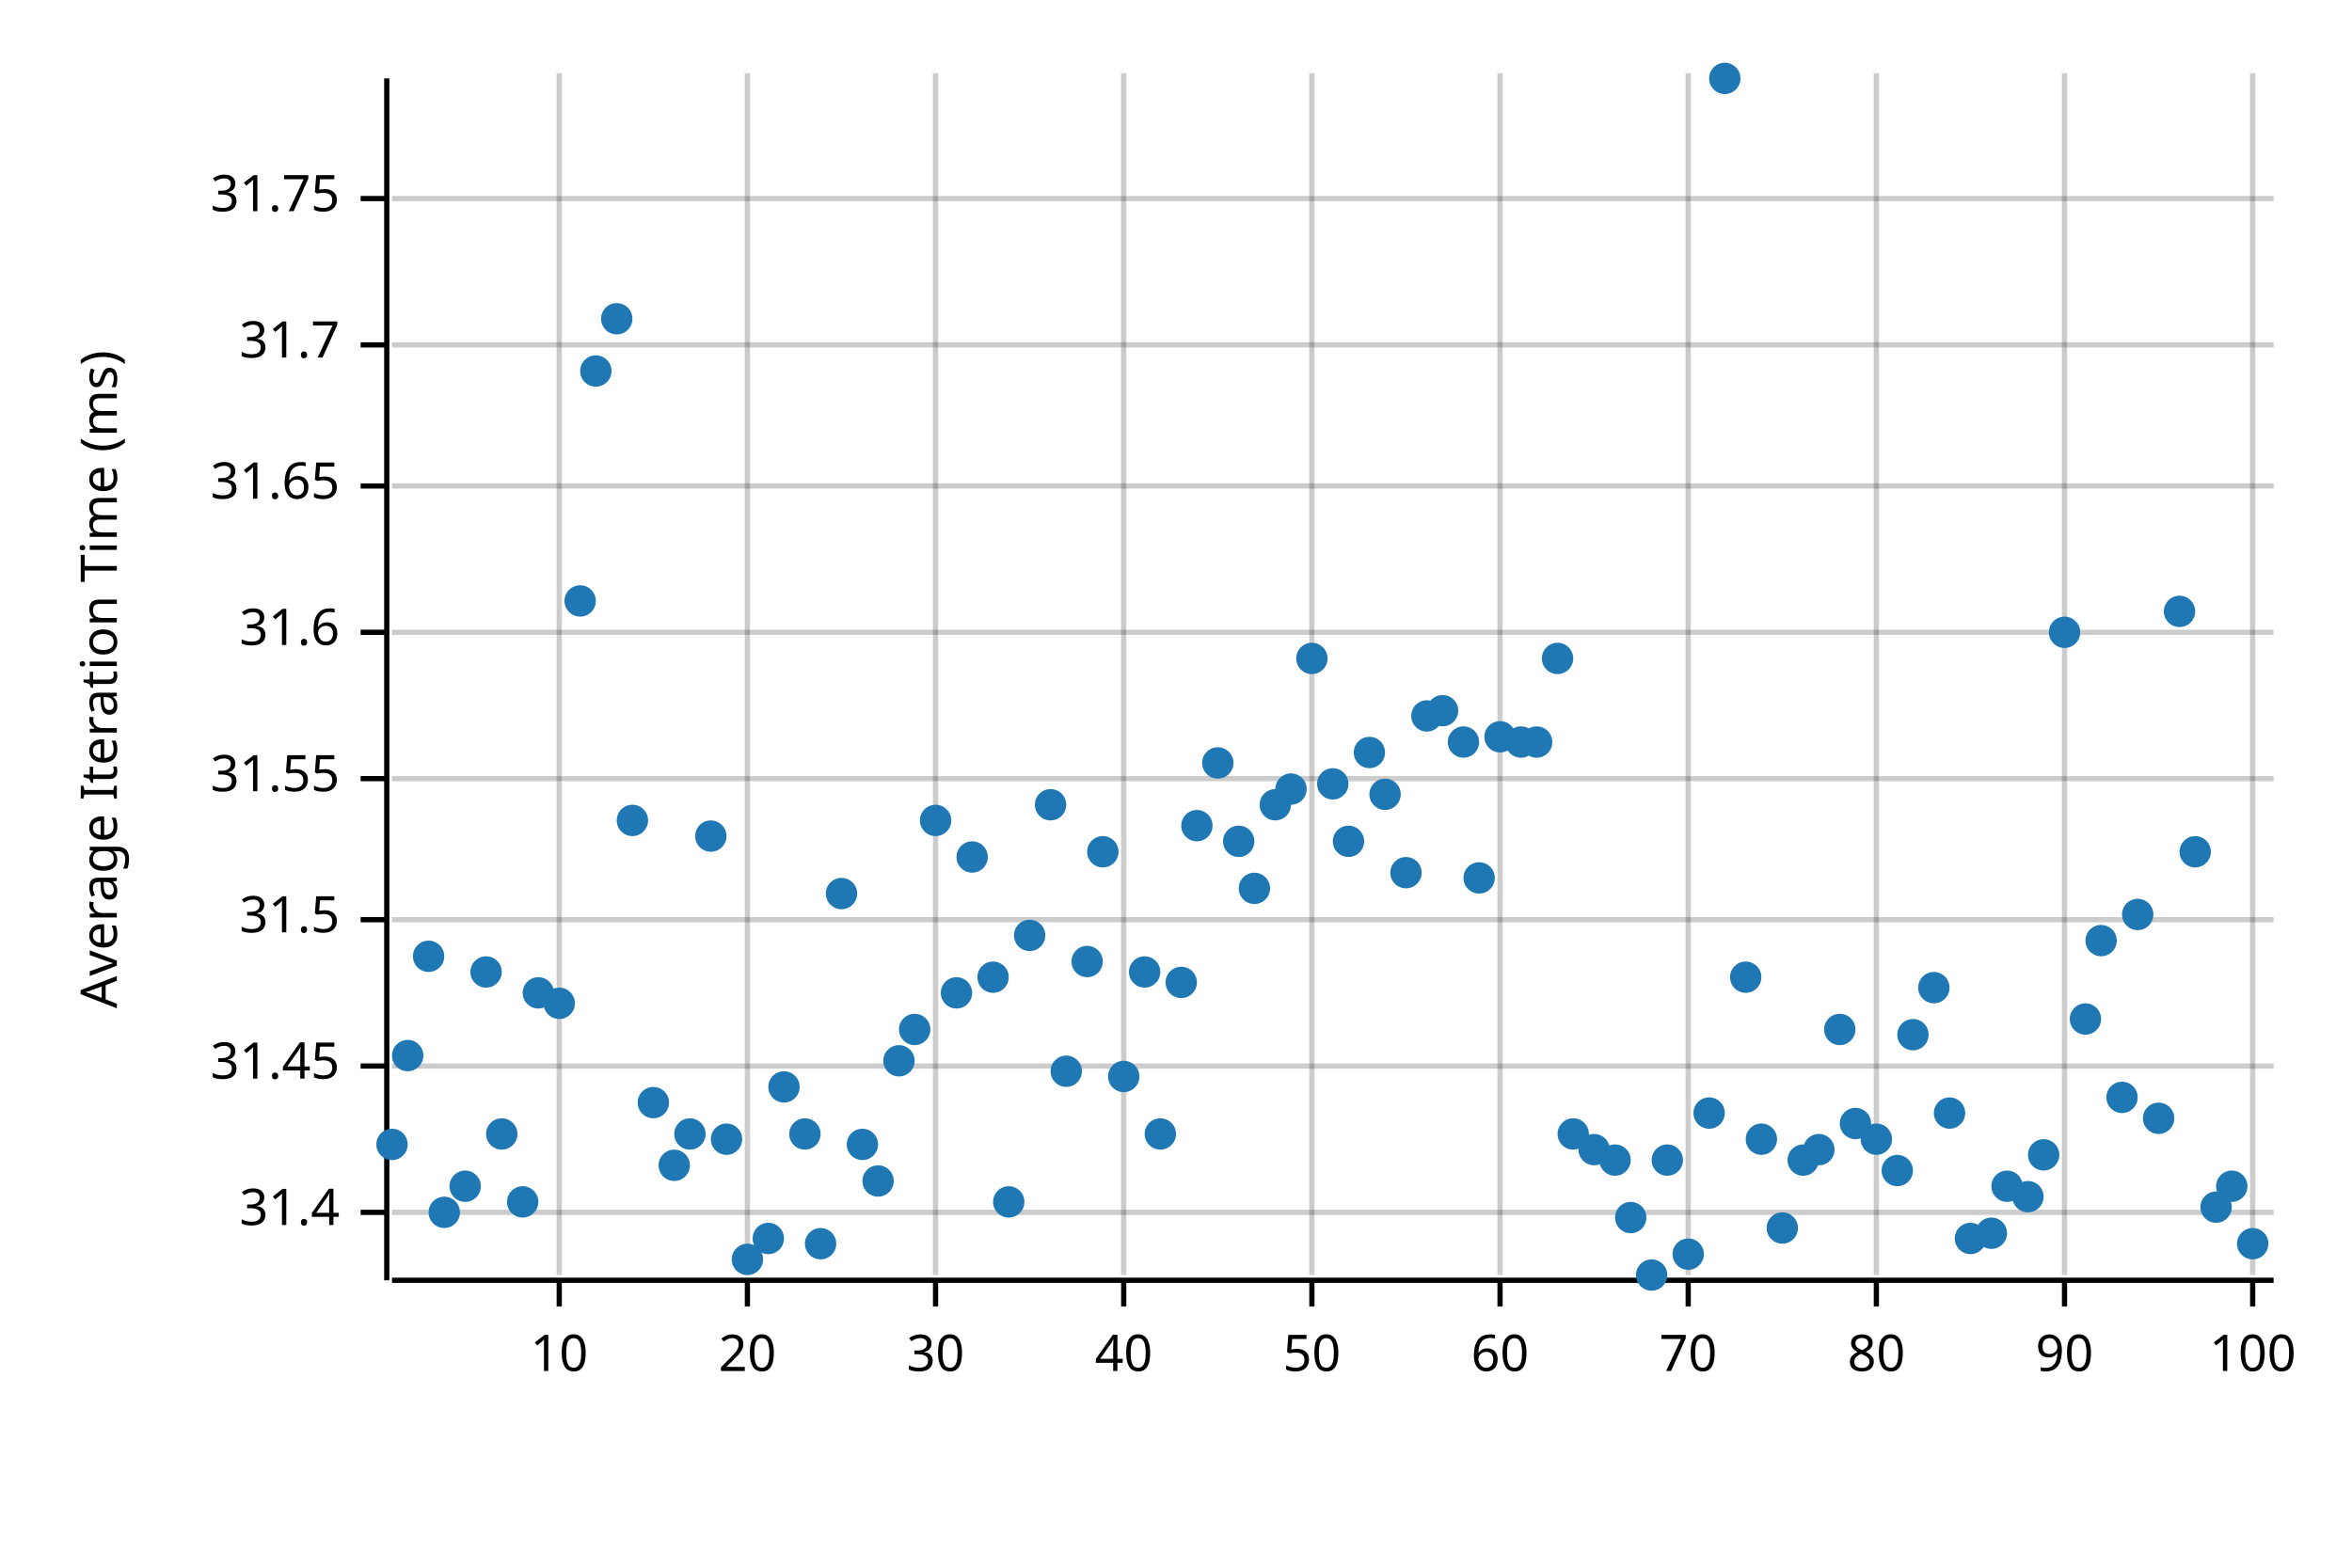
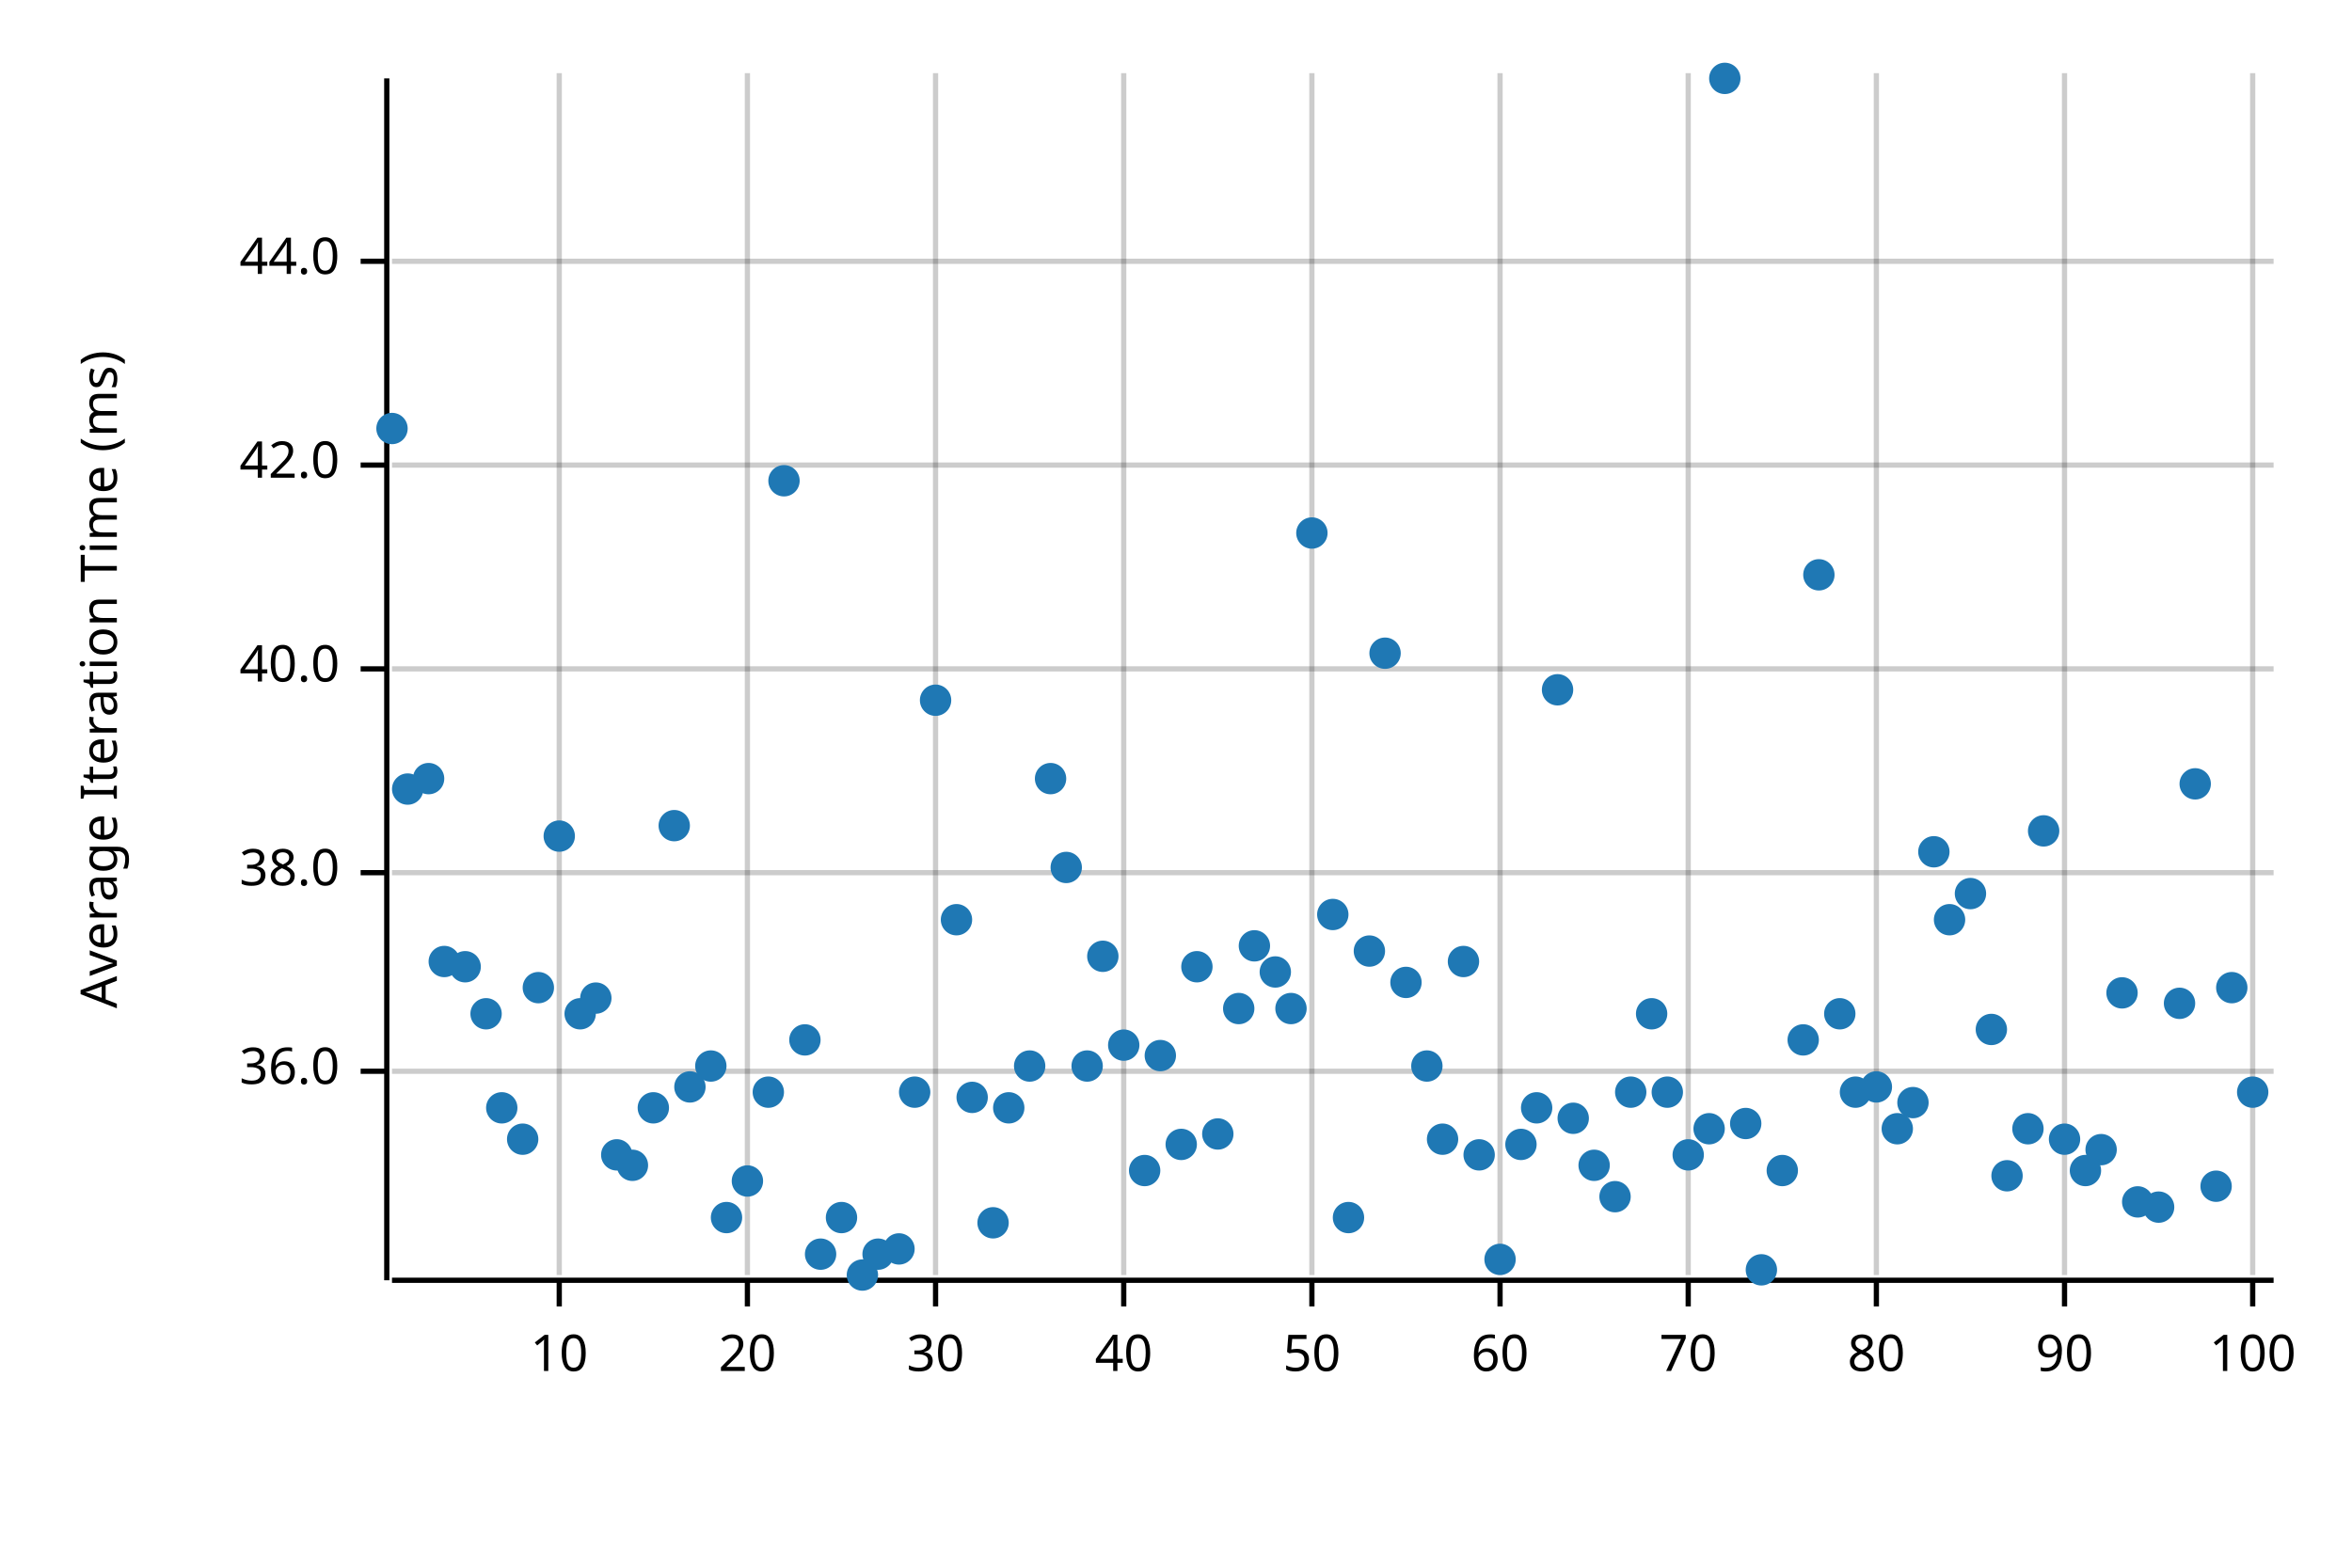
<svg xmlns="http://www.w3.org/2000/svg" width="450" height="300" viewBox="0 0 450 300">
  <text x="15" y="130" dy="0.76em" text-anchor="middle" font-family="sans-serif" font-size="9.677" opacity="1" fill="#000000" transform="rotate(270, 15, 130)">
Average Iteration Time (ms)
</text>
  <line opacity="0.2" stroke="#000000" stroke-width="1" x1="107" y1="244" x2="107" y2="14" />
  <line opacity="0.2" stroke="#000000" stroke-width="1" x1="143" y1="244" x2="143" y2="14" />
  <line opacity="0.2" stroke="#000000" stroke-width="1" x1="179" y1="244" x2="179" y2="14" />
  <line opacity="0.2" stroke="#000000" stroke-width="1" x1="215" y1="244" x2="215" y2="14" />
  <line opacity="0.2" stroke="#000000" stroke-width="1" x1="251" y1="244" x2="251" y2="14" />
  <line opacity="0.2" stroke="#000000" stroke-width="1" x1="287" y1="244" x2="287" y2="14" />
  <line opacity="0.2" stroke="#000000" stroke-width="1" x1="323" y1="244" x2="323" y2="14" />
  <line opacity="0.2" stroke="#000000" stroke-width="1" x1="359" y1="244" x2="359" y2="14" />
  <line opacity="0.2" stroke="#000000" stroke-width="1" x1="395" y1="244" x2="395" y2="14" />
  <line opacity="0.2" stroke="#000000" stroke-width="1" x1="431" y1="244" x2="431" y2="14" />
-   <line opacity="0.2" stroke="#000000" stroke-width="1" x1="75" y1="232" x2="435" y2="232" />
-   <line opacity="0.2" stroke="#000000" stroke-width="1" x1="75" y1="204" x2="435" y2="204" />
-   <line opacity="0.2" stroke="#000000" stroke-width="1" x1="75" y1="176" x2="435" y2="176" />
-   <line opacity="0.2" stroke="#000000" stroke-width="1" x1="75" y1="149" x2="435" y2="149" />
-   <line opacity="0.2" stroke="#000000" stroke-width="1" x1="75" y1="121" x2="435" y2="121" />
-   <line opacity="0.2" stroke="#000000" stroke-width="1" x1="75" y1="93" x2="435" y2="93" />
-   <line opacity="0.2" stroke="#000000" stroke-width="1" x1="75" y1="66" x2="435" y2="66" />
-   <line opacity="0.2" stroke="#000000" stroke-width="1" x1="75" y1="38" x2="435" y2="38" />
+   <line opacity="0.2" stroke="#000000" stroke-width="1" x1="75" y1="205" x2="435" y2="205" />
+   <line opacity="0.2" stroke="#000000" stroke-width="1" x1="75" y1="167" x2="435" y2="167" />
+   <line opacity="0.2" stroke="#000000" stroke-width="1" x1="75" y1="128" x2="435" y2="128" />
+   <line opacity="0.2" stroke="#000000" stroke-width="1" x1="75" y1="89" x2="435" y2="89" />
+   <line opacity="0.2" stroke="#000000" stroke-width="1" x1="75" y1="50" x2="435" y2="50" />
  <polyline fill="none" opacity="1" stroke="#000000" stroke-width="1" points="74,15 74,245 " />
-   <text x="65" y="232" dy="0.5ex" text-anchor="end" font-family="sans-serif" font-size="9.677" opacity="1" fill="#000000">
- 31.4
+   <text x="65" y="205" dy="0.5ex" text-anchor="end" font-family="sans-serif" font-size="9.677" opacity="1" fill="#000000">
+ 36.0
</text>
-   <polyline fill="none" opacity="1" stroke="#000000" stroke-width="1" points="69,232 74,232 " />
-   <text x="65" y="204" dy="0.5ex" text-anchor="end" font-family="sans-serif" font-size="9.677" opacity="1" fill="#000000">
- 31.45
+   <polyline fill="none" opacity="1" stroke="#000000" stroke-width="1" points="69,205 74,205 " />
+   <text x="65" y="167" dy="0.5ex" text-anchor="end" font-family="sans-serif" font-size="9.677" opacity="1" fill="#000000">
+ 38.0
</text>
-   <polyline fill="none" opacity="1" stroke="#000000" stroke-width="1" points="69,204 74,204 " />
-   <text x="65" y="176" dy="0.5ex" text-anchor="end" font-family="sans-serif" font-size="9.677" opacity="1" fill="#000000">
- 31.5
+   <polyline fill="none" opacity="1" stroke="#000000" stroke-width="1" points="69,167 74,167 " />
+   <text x="65" y="128" dy="0.5ex" text-anchor="end" font-family="sans-serif" font-size="9.677" opacity="1" fill="#000000">
+ 40.0
</text>
-   <polyline fill="none" opacity="1" stroke="#000000" stroke-width="1" points="69,176 74,176 " />
-   <text x="65" y="149" dy="0.5ex" text-anchor="end" font-family="sans-serif" font-size="9.677" opacity="1" fill="#000000">
- 31.55
+   <polyline fill="none" opacity="1" stroke="#000000" stroke-width="1" points="69,128 74,128 " />
+   <text x="65" y="89" dy="0.5ex" text-anchor="end" font-family="sans-serif" font-size="9.677" opacity="1" fill="#000000">
+ 42.0
</text>
-   <polyline fill="none" opacity="1" stroke="#000000" stroke-width="1" points="69,149 74,149 " />
-   <text x="65" y="121" dy="0.5ex" text-anchor="end" font-family="sans-serif" font-size="9.677" opacity="1" fill="#000000">
- 31.6
+   <polyline fill="none" opacity="1" stroke="#000000" stroke-width="1" points="69,89 74,89 " />
+   <text x="65" y="50" dy="0.5ex" text-anchor="end" font-family="sans-serif" font-size="9.677" opacity="1" fill="#000000">
+ 44.0
</text>
-   <polyline fill="none" opacity="1" stroke="#000000" stroke-width="1" points="69,121 74,121 " />
-   <text x="65" y="93" dy="0.5ex" text-anchor="end" font-family="sans-serif" font-size="9.677" opacity="1" fill="#000000">
- 31.65
- </text>
-   <polyline fill="none" opacity="1" stroke="#000000" stroke-width="1" points="69,93 74,93 " />
-   <text x="65" y="66" dy="0.5ex" text-anchor="end" font-family="sans-serif" font-size="9.677" opacity="1" fill="#000000">
- 31.7
- </text>
-   <polyline fill="none" opacity="1" stroke="#000000" stroke-width="1" points="69,66 74,66 " />
-   <text x="65" y="38" dy="0.5ex" text-anchor="end" font-family="sans-serif" font-size="9.677" opacity="1" fill="#000000">
- 31.75
- </text>
-   <polyline fill="none" opacity="1" stroke="#000000" stroke-width="1" points="69,38 74,38 " />
+   <polyline fill="none" opacity="1" stroke="#000000" stroke-width="1" points="69,50 74,50 " />
  <polyline fill="none" opacity="1" stroke="#000000" stroke-width="1" points="75,245 435,245 " />
  <text x="107" y="255" dy="0.76em" text-anchor="middle" font-family="sans-serif" font-size="9.677" opacity="1" fill="#000000">
10
</text>
  <polyline fill="none" opacity="1" stroke="#000000" stroke-width="1" points="107,245 107,250 " />
  <text x="143" y="255" dy="0.76em" text-anchor="middle" font-family="sans-serif" font-size="9.677" opacity="1" fill="#000000">
20
</text>
  <polyline fill="none" opacity="1" stroke="#000000" stroke-width="1" points="143,245 143,250 " />
  <text x="179" y="255" dy="0.76em" text-anchor="middle" font-family="sans-serif" font-size="9.677" opacity="1" fill="#000000">
30
</text>
  <polyline fill="none" opacity="1" stroke="#000000" stroke-width="1" points="179,245 179,250 " />
  <text x="215" y="255" dy="0.76em" text-anchor="middle" font-family="sans-serif" font-size="9.677" opacity="1" fill="#000000">
40
</text>
  <polyline fill="none" opacity="1" stroke="#000000" stroke-width="1" points="215,245 215,250 " />
  <text x="251" y="255" dy="0.76em" text-anchor="middle" font-family="sans-serif" font-size="9.677" opacity="1" fill="#000000">
50
</text>
  <polyline fill="none" opacity="1" stroke="#000000" stroke-width="1" points="251,245 251,250 " />
  <text x="287" y="255" dy="0.76em" text-anchor="middle" font-family="sans-serif" font-size="9.677" opacity="1" fill="#000000">
60
</text>
  <polyline fill="none" opacity="1" stroke="#000000" stroke-width="1" points="287,245 287,250 " />
  <text x="323" y="255" dy="0.76em" text-anchor="middle" font-family="sans-serif" font-size="9.677" opacity="1" fill="#000000">
70
</text>
  <polyline fill="none" opacity="1" stroke="#000000" stroke-width="1" points="323,245 323,250 " />
  <text x="359" y="255" dy="0.76em" text-anchor="middle" font-family="sans-serif" font-size="9.677" opacity="1" fill="#000000">
80
</text>
  <polyline fill="none" opacity="1" stroke="#000000" stroke-width="1" points="359,245 359,250 " />
  <text x="395" y="255" dy="0.76em" text-anchor="middle" font-family="sans-serif" font-size="9.677" opacity="1" fill="#000000">
90
</text>
  <polyline fill="none" opacity="1" stroke="#000000" stroke-width="1" points="395,245 395,250 " />
  <text x="431" y="255" dy="0.76em" text-anchor="middle" font-family="sans-serif" font-size="9.677" opacity="1" fill="#000000">
100
</text>
  <polyline fill="none" opacity="1" stroke="#000000" stroke-width="1" points="431,245 431,250 " />
-   <circle cx="75" cy="219" r="3" opacity="1" fill="#1F78B4" stroke="none" stroke-width="1" />
-   <circle cx="78" cy="202" r="3" opacity="1" fill="#1F78B4" stroke="none" stroke-width="1" />
-   <circle cx="82" cy="183" r="3" opacity="1" fill="#1F78B4" stroke="none" stroke-width="1" />
-   <circle cx="85" cy="232" r="3" opacity="1" fill="#1F78B4" stroke="none" stroke-width="1" />
-   <circle cx="89" cy="227" r="3" opacity="1" fill="#1F78B4" stroke="none" stroke-width="1" />
-   <circle cx="93" cy="186" r="3" opacity="1" fill="#1F78B4" stroke="none" stroke-width="1" />
-   <circle cx="96" cy="217" r="3" opacity="1" fill="#1F78B4" stroke="none" stroke-width="1" />
-   <circle cx="100" cy="230" r="3" opacity="1" fill="#1F78B4" stroke="none" stroke-width="1" />
-   <circle cx="103" cy="190" r="3" opacity="1" fill="#1F78B4" stroke="none" stroke-width="1" />
-   <circle cx="107" cy="192" r="3" opacity="1" fill="#1F78B4" stroke="none" stroke-width="1" />
-   <circle cx="111" cy="115" r="3" opacity="1" fill="#1F78B4" stroke="none" stroke-width="1" />
-   <circle cx="114" cy="71" r="3" opacity="1" fill="#1F78B4" stroke="none" stroke-width="1" />
-   <circle cx="118" cy="61" r="3" opacity="1" fill="#1F78B4" stroke="none" stroke-width="1" />
-   <circle cx="121" cy="157" r="3" opacity="1" fill="#1F78B4" stroke="none" stroke-width="1" />
-   <circle cx="125" cy="211" r="3" opacity="1" fill="#1F78B4" stroke="none" stroke-width="1" />
-   <circle cx="129" cy="223" r="3" opacity="1" fill="#1F78B4" stroke="none" stroke-width="1" />
-   <circle cx="132" cy="217" r="3" opacity="1" fill="#1F78B4" stroke="none" stroke-width="1" />
-   <circle cx="136" cy="160" r="3" opacity="1" fill="#1F78B4" stroke="none" stroke-width="1" />
-   <circle cx="139" cy="218" r="3" opacity="1" fill="#1F78B4" stroke="none" stroke-width="1" />
-   <circle cx="143" cy="241" r="3" opacity="1" fill="#1F78B4" stroke="none" stroke-width="1" />
-   <circle cx="147" cy="237" r="3" opacity="1" fill="#1F78B4" stroke="none" stroke-width="1" />
-   <circle cx="150" cy="208" r="3" opacity="1" fill="#1F78B4" stroke="none" stroke-width="1" />
-   <circle cx="154" cy="217" r="3" opacity="1" fill="#1F78B4" stroke="none" stroke-width="1" />
-   <circle cx="157" cy="238" r="3" opacity="1" fill="#1F78B4" stroke="none" stroke-width="1" />
-   <circle cx="161" cy="171" r="3" opacity="1" fill="#1F78B4" stroke="none" stroke-width="1" />
-   <circle cx="165" cy="219" r="3" opacity="1" fill="#1F78B4" stroke="none" stroke-width="1" />
-   <circle cx="168" cy="226" r="3" opacity="1" fill="#1F78B4" stroke="none" stroke-width="1" />
-   <circle cx="172" cy="203" r="3" opacity="1" fill="#1F78B4" stroke="none" stroke-width="1" />
-   <circle cx="175" cy="197" r="3" opacity="1" fill="#1F78B4" stroke="none" stroke-width="1" />
-   <circle cx="179" cy="157" r="3" opacity="1" fill="#1F78B4" stroke="none" stroke-width="1" />
-   <circle cx="183" cy="190" r="3" opacity="1" fill="#1F78B4" stroke="none" stroke-width="1" />
-   <circle cx="186" cy="164" r="3" opacity="1" fill="#1F78B4" stroke="none" stroke-width="1" />
-   <circle cx="190" cy="187" r="3" opacity="1" fill="#1F78B4" stroke="none" stroke-width="1" />
-   <circle cx="193" cy="230" r="3" opacity="1" fill="#1F78B4" stroke="none" stroke-width="1" />
-   <circle cx="197" cy="179" r="3" opacity="1" fill="#1F78B4" stroke="none" stroke-width="1" />
-   <circle cx="201" cy="154" r="3" opacity="1" fill="#1F78B4" stroke="none" stroke-width="1" />
-   <circle cx="204" cy="205" r="3" opacity="1" fill="#1F78B4" stroke="none" stroke-width="1" />
-   <circle cx="208" cy="184" r="3" opacity="1" fill="#1F78B4" stroke="none" stroke-width="1" />
-   <circle cx="211" cy="163" r="3" opacity="1" fill="#1F78B4" stroke="none" stroke-width="1" />
-   <circle cx="215" cy="206" r="3" opacity="1" fill="#1F78B4" stroke="none" stroke-width="1" />
-   <circle cx="219" cy="186" r="3" opacity="1" fill="#1F78B4" stroke="none" stroke-width="1" />
-   <circle cx="222" cy="217" r="3" opacity="1" fill="#1F78B4" stroke="none" stroke-width="1" />
-   <circle cx="226" cy="188" r="3" opacity="1" fill="#1F78B4" stroke="none" stroke-width="1" />
-   <circle cx="229" cy="158" r="3" opacity="1" fill="#1F78B4" stroke="none" stroke-width="1" />
-   <circle cx="233" cy="146" r="3" opacity="1" fill="#1F78B4" stroke="none" stroke-width="1" />
-   <circle cx="237" cy="161" r="3" opacity="1" fill="#1F78B4" stroke="none" stroke-width="1" />
-   <circle cx="240" cy="170" r="3" opacity="1" fill="#1F78B4" stroke="none" stroke-width="1" />
-   <circle cx="244" cy="154" r="3" opacity="1" fill="#1F78B4" stroke="none" stroke-width="1" />
-   <circle cx="247" cy="151" r="3" opacity="1" fill="#1F78B4" stroke="none" stroke-width="1" />
-   <circle cx="251" cy="126" r="3" opacity="1" fill="#1F78B4" stroke="none" stroke-width="1" />
-   <circle cx="255" cy="150" r="3" opacity="1" fill="#1F78B4" stroke="none" stroke-width="1" />
-   <circle cx="258" cy="161" r="3" opacity="1" fill="#1F78B4" stroke="none" stroke-width="1" />
-   <circle cx="262" cy="144" r="3" opacity="1" fill="#1F78B4" stroke="none" stroke-width="1" />
-   <circle cx="265" cy="152" r="3" opacity="1" fill="#1F78B4" stroke="none" stroke-width="1" />
-   <circle cx="269" cy="167" r="3" opacity="1" fill="#1F78B4" stroke="none" stroke-width="1" />
-   <circle cx="273" cy="137" r="3" opacity="1" fill="#1F78B4" stroke="none" stroke-width="1" />
-   <circle cx="276" cy="136" r="3" opacity="1" fill="#1F78B4" stroke="none" stroke-width="1" />
-   <circle cx="280" cy="142" r="3" opacity="1" fill="#1F78B4" stroke="none" stroke-width="1" />
-   <circle cx="283" cy="168" r="3" opacity="1" fill="#1F78B4" stroke="none" stroke-width="1" />
-   <circle cx="287" cy="141" r="3" opacity="1" fill="#1F78B4" stroke="none" stroke-width="1" />
-   <circle cx="291" cy="142" r="3" opacity="1" fill="#1F78B4" stroke="none" stroke-width="1" />
-   <circle cx="294" cy="142" r="3" opacity="1" fill="#1F78B4" stroke="none" stroke-width="1" />
-   <circle cx="298" cy="126" r="3" opacity="1" fill="#1F78B4" stroke="none" stroke-width="1" />
-   <circle cx="301" cy="217" r="3" opacity="1" fill="#1F78B4" stroke="none" stroke-width="1" />
-   <circle cx="305" cy="220" r="3" opacity="1" fill="#1F78B4" stroke="none" stroke-width="1" />
-   <circle cx="309" cy="222" r="3" opacity="1" fill="#1F78B4" stroke="none" stroke-width="1" />
-   <circle cx="312" cy="233" r="3" opacity="1" fill="#1F78B4" stroke="none" stroke-width="1" />
-   <circle cx="316" cy="244" r="3" opacity="1" fill="#1F78B4" stroke="none" stroke-width="1" />
-   <circle cx="319" cy="222" r="3" opacity="1" fill="#1F78B4" stroke="none" stroke-width="1" />
-   <circle cx="323" cy="240" r="3" opacity="1" fill="#1F78B4" stroke="none" stroke-width="1" />
-   <circle cx="327" cy="213" r="3" opacity="1" fill="#1F78B4" stroke="none" stroke-width="1" />
+   <circle cx="75" cy="82" r="3" opacity="1" fill="#1F78B4" stroke="none" stroke-width="1" />
+   <circle cx="78" cy="151" r="3" opacity="1" fill="#1F78B4" stroke="none" stroke-width="1" />
+   <circle cx="82" cy="149" r="3" opacity="1" fill="#1F78B4" stroke="none" stroke-width="1" />
+   <circle cx="85" cy="184" r="3" opacity="1" fill="#1F78B4" stroke="none" stroke-width="1" />
+   <circle cx="89" cy="185" r="3" opacity="1" fill="#1F78B4" stroke="none" stroke-width="1" />
+   <circle cx="93" cy="194" r="3" opacity="1" fill="#1F78B4" stroke="none" stroke-width="1" />
+   <circle cx="96" cy="212" r="3" opacity="1" fill="#1F78B4" stroke="none" stroke-width="1" />
+   <circle cx="100" cy="218" r="3" opacity="1" fill="#1F78B4" stroke="none" stroke-width="1" />
+   <circle cx="103" cy="189" r="3" opacity="1" fill="#1F78B4" stroke="none" stroke-width="1" />
+   <circle cx="107" cy="160" r="3" opacity="1" fill="#1F78B4" stroke="none" stroke-width="1" />
+   <circle cx="111" cy="194" r="3" opacity="1" fill="#1F78B4" stroke="none" stroke-width="1" />
+   <circle cx="114" cy="191" r="3" opacity="1" fill="#1F78B4" stroke="none" stroke-width="1" />
+   <circle cx="118" cy="221" r="3" opacity="1" fill="#1F78B4" stroke="none" stroke-width="1" />
+   <circle cx="121" cy="223" r="3" opacity="1" fill="#1F78B4" stroke="none" stroke-width="1" />
+   <circle cx="125" cy="212" r="3" opacity="1" fill="#1F78B4" stroke="none" stroke-width="1" />
+   <circle cx="129" cy="158" r="3" opacity="1" fill="#1F78B4" stroke="none" stroke-width="1" />
+   <circle cx="132" cy="208" r="3" opacity="1" fill="#1F78B4" stroke="none" stroke-width="1" />
+   <circle cx="136" cy="204" r="3" opacity="1" fill="#1F78B4" stroke="none" stroke-width="1" />
+   <circle cx="139" cy="233" r="3" opacity="1" fill="#1F78B4" stroke="none" stroke-width="1" />
+   <circle cx="143" cy="226" r="3" opacity="1" fill="#1F78B4" stroke="none" stroke-width="1" />
+   <circle cx="147" cy="209" r="3" opacity="1" fill="#1F78B4" stroke="none" stroke-width="1" />
+   <circle cx="150" cy="92" r="3" opacity="1" fill="#1F78B4" stroke="none" stroke-width="1" />
+   <circle cx="154" cy="199" r="3" opacity="1" fill="#1F78B4" stroke="none" stroke-width="1" />
+   <circle cx="157" cy="240" r="3" opacity="1" fill="#1F78B4" stroke="none" stroke-width="1" />
+   <circle cx="161" cy="233" r="3" opacity="1" fill="#1F78B4" stroke="none" stroke-width="1" />
+   <circle cx="165" cy="244" r="3" opacity="1" fill="#1F78B4" stroke="none" stroke-width="1" />
+   <circle cx="168" cy="240" r="3" opacity="1" fill="#1F78B4" stroke="none" stroke-width="1" />
+   <circle cx="172" cy="239" r="3" opacity="1" fill="#1F78B4" stroke="none" stroke-width="1" />
+   <circle cx="175" cy="209" r="3" opacity="1" fill="#1F78B4" stroke="none" stroke-width="1" />
+   <circle cx="179" cy="134" r="3" opacity="1" fill="#1F78B4" stroke="none" stroke-width="1" />
+   <circle cx="183" cy="176" r="3" opacity="1" fill="#1F78B4" stroke="none" stroke-width="1" />
+   <circle cx="186" cy="210" r="3" opacity="1" fill="#1F78B4" stroke="none" stroke-width="1" />
+   <circle cx="190" cy="234" r="3" opacity="1" fill="#1F78B4" stroke="none" stroke-width="1" />
+   <circle cx="193" cy="212" r="3" opacity="1" fill="#1F78B4" stroke="none" stroke-width="1" />
+   <circle cx="197" cy="204" r="3" opacity="1" fill="#1F78B4" stroke="none" stroke-width="1" />
+   <circle cx="201" cy="149" r="3" opacity="1" fill="#1F78B4" stroke="none" stroke-width="1" />
+   <circle cx="204" cy="166" r="3" opacity="1" fill="#1F78B4" stroke="none" stroke-width="1" />
+   <circle cx="208" cy="204" r="3" opacity="1" fill="#1F78B4" stroke="none" stroke-width="1" />
+   <circle cx="211" cy="183" r="3" opacity="1" fill="#1F78B4" stroke="none" stroke-width="1" />
+   <circle cx="215" cy="200" r="3" opacity="1" fill="#1F78B4" stroke="none" stroke-width="1" />
+   <circle cx="219" cy="224" r="3" opacity="1" fill="#1F78B4" stroke="none" stroke-width="1" />
+   <circle cx="222" cy="202" r="3" opacity="1" fill="#1F78B4" stroke="none" stroke-width="1" />
+   <circle cx="226" cy="219" r="3" opacity="1" fill="#1F78B4" stroke="none" stroke-width="1" />
+   <circle cx="229" cy="185" r="3" opacity="1" fill="#1F78B4" stroke="none" stroke-width="1" />
+   <circle cx="233" cy="217" r="3" opacity="1" fill="#1F78B4" stroke="none" stroke-width="1" />
+   <circle cx="237" cy="193" r="3" opacity="1" fill="#1F78B4" stroke="none" stroke-width="1" />
+   <circle cx="240" cy="181" r="3" opacity="1" fill="#1F78B4" stroke="none" stroke-width="1" />
+   <circle cx="244" cy="186" r="3" opacity="1" fill="#1F78B4" stroke="none" stroke-width="1" />
+   <circle cx="247" cy="193" r="3" opacity="1" fill="#1F78B4" stroke="none" stroke-width="1" />
+   <circle cx="251" cy="102" r="3" opacity="1" fill="#1F78B4" stroke="none" stroke-width="1" />
+   <circle cx="255" cy="175" r="3" opacity="1" fill="#1F78B4" stroke="none" stroke-width="1" />
+   <circle cx="258" cy="233" r="3" opacity="1" fill="#1F78B4" stroke="none" stroke-width="1" />
+   <circle cx="262" cy="182" r="3" opacity="1" fill="#1F78B4" stroke="none" stroke-width="1" />
+   <circle cx="265" cy="125" r="3" opacity="1" fill="#1F78B4" stroke="none" stroke-width="1" />
+   <circle cx="269" cy="188" r="3" opacity="1" fill="#1F78B4" stroke="none" stroke-width="1" />
+   <circle cx="273" cy="204" r="3" opacity="1" fill="#1F78B4" stroke="none" stroke-width="1" />
+   <circle cx="276" cy="218" r="3" opacity="1" fill="#1F78B4" stroke="none" stroke-width="1" />
+   <circle cx="280" cy="184" r="3" opacity="1" fill="#1F78B4" stroke="none" stroke-width="1" />
+   <circle cx="283" cy="221" r="3" opacity="1" fill="#1F78B4" stroke="none" stroke-width="1" />
+   <circle cx="287" cy="241" r="3" opacity="1" fill="#1F78B4" stroke="none" stroke-width="1" />
+   <circle cx="291" cy="219" r="3" opacity="1" fill="#1F78B4" stroke="none" stroke-width="1" />
+   <circle cx="294" cy="212" r="3" opacity="1" fill="#1F78B4" stroke="none" stroke-width="1" />
+   <circle cx="298" cy="132" r="3" opacity="1" fill="#1F78B4" stroke="none" stroke-width="1" />
+   <circle cx="301" cy="214" r="3" opacity="1" fill="#1F78B4" stroke="none" stroke-width="1" />
+   <circle cx="305" cy="223" r="3" opacity="1" fill="#1F78B4" stroke="none" stroke-width="1" />
+   <circle cx="309" cy="229" r="3" opacity="1" fill="#1F78B4" stroke="none" stroke-width="1" />
+   <circle cx="312" cy="209" r="3" opacity="1" fill="#1F78B4" stroke="none" stroke-width="1" />
+   <circle cx="316" cy="194" r="3" opacity="1" fill="#1F78B4" stroke="none" stroke-width="1" />
+   <circle cx="319" cy="209" r="3" opacity="1" fill="#1F78B4" stroke="none" stroke-width="1" />
+   <circle cx="323" cy="221" r="3" opacity="1" fill="#1F78B4" stroke="none" stroke-width="1" />
+   <circle cx="327" cy="216" r="3" opacity="1" fill="#1F78B4" stroke="none" stroke-width="1" />
  <circle cx="330" cy="15" r="3" opacity="1" fill="#1F78B4" stroke="none" stroke-width="1" />
-   <circle cx="334" cy="187" r="3" opacity="1" fill="#1F78B4" stroke="none" stroke-width="1" />
-   <circle cx="337" cy="218" r="3" opacity="1" fill="#1F78B4" stroke="none" stroke-width="1" />
-   <circle cx="341" cy="235" r="3" opacity="1" fill="#1F78B4" stroke="none" stroke-width="1" />
-   <circle cx="345" cy="222" r="3" opacity="1" fill="#1F78B4" stroke="none" stroke-width="1" />
-   <circle cx="348" cy="220" r="3" opacity="1" fill="#1F78B4" stroke="none" stroke-width="1" />
-   <circle cx="352" cy="197" r="3" opacity="1" fill="#1F78B4" stroke="none" stroke-width="1" />
-   <circle cx="355" cy="215" r="3" opacity="1" fill="#1F78B4" stroke="none" stroke-width="1" />
-   <circle cx="359" cy="218" r="3" opacity="1" fill="#1F78B4" stroke="none" stroke-width="1" />
-   <circle cx="363" cy="224" r="3" opacity="1" fill="#1F78B4" stroke="none" stroke-width="1" />
-   <circle cx="366" cy="198" r="3" opacity="1" fill="#1F78B4" stroke="none" stroke-width="1" />
-   <circle cx="370" cy="189" r="3" opacity="1" fill="#1F78B4" stroke="none" stroke-width="1" />
-   <circle cx="373" cy="213" r="3" opacity="1" fill="#1F78B4" stroke="none" stroke-width="1" />
-   <circle cx="377" cy="237" r="3" opacity="1" fill="#1F78B4" stroke="none" stroke-width="1" />
-   <circle cx="381" cy="236" r="3" opacity="1" fill="#1F78B4" stroke="none" stroke-width="1" />
-   <circle cx="384" cy="227" r="3" opacity="1" fill="#1F78B4" stroke="none" stroke-width="1" />
-   <circle cx="388" cy="229" r="3" opacity="1" fill="#1F78B4" stroke="none" stroke-width="1" />
-   <circle cx="391" cy="221" r="3" opacity="1" fill="#1F78B4" stroke="none" stroke-width="1" />
-   <circle cx="395" cy="121" r="3" opacity="1" fill="#1F78B4" stroke="none" stroke-width="1" />
-   <circle cx="399" cy="195" r="3" opacity="1" fill="#1F78B4" stroke="none" stroke-width="1" />
-   <circle cx="402" cy="180" r="3" opacity="1" fill="#1F78B4" stroke="none" stroke-width="1" />
-   <circle cx="406" cy="210" r="3" opacity="1" fill="#1F78B4" stroke="none" stroke-width="1" />
-   <circle cx="409" cy="175" r="3" opacity="1" fill="#1F78B4" stroke="none" stroke-width="1" />
-   <circle cx="413" cy="214" r="3" opacity="1" fill="#1F78B4" stroke="none" stroke-width="1" />
-   <circle cx="417" cy="117" r="3" opacity="1" fill="#1F78B4" stroke="none" stroke-width="1" />
-   <circle cx="420" cy="163" r="3" opacity="1" fill="#1F78B4" stroke="none" stroke-width="1" />
-   <circle cx="424" cy="231" r="3" opacity="1" fill="#1F78B4" stroke="none" stroke-width="1" />
-   <circle cx="427" cy="227" r="3" opacity="1" fill="#1F78B4" stroke="none" stroke-width="1" />
-   <circle cx="431" cy="238" r="3" opacity="1" fill="#1F78B4" stroke="none" stroke-width="1" />
+   <circle cx="334" cy="215" r="3" opacity="1" fill="#1F78B4" stroke="none" stroke-width="1" />
+   <circle cx="337" cy="243" r="3" opacity="1" fill="#1F78B4" stroke="none" stroke-width="1" />
+   <circle cx="341" cy="224" r="3" opacity="1" fill="#1F78B4" stroke="none" stroke-width="1" />
+   <circle cx="345" cy="199" r="3" opacity="1" fill="#1F78B4" stroke="none" stroke-width="1" />
+   <circle cx="348" cy="110" r="3" opacity="1" fill="#1F78B4" stroke="none" stroke-width="1" />
+   <circle cx="352" cy="194" r="3" opacity="1" fill="#1F78B4" stroke="none" stroke-width="1" />
+   <circle cx="355" cy="209" r="3" opacity="1" fill="#1F78B4" stroke="none" stroke-width="1" />
+   <circle cx="359" cy="208" r="3" opacity="1" fill="#1F78B4" stroke="none" stroke-width="1" />
+   <circle cx="363" cy="216" r="3" opacity="1" fill="#1F78B4" stroke="none" stroke-width="1" />
+   <circle cx="366" cy="211" r="3" opacity="1" fill="#1F78B4" stroke="none" stroke-width="1" />
+   <circle cx="370" cy="163" r="3" opacity="1" fill="#1F78B4" stroke="none" stroke-width="1" />
+   <circle cx="373" cy="176" r="3" opacity="1" fill="#1F78B4" stroke="none" stroke-width="1" />
+   <circle cx="377" cy="171" r="3" opacity="1" fill="#1F78B4" stroke="none" stroke-width="1" />
+   <circle cx="381" cy="197" r="3" opacity="1" fill="#1F78B4" stroke="none" stroke-width="1" />
+   <circle cx="384" cy="225" r="3" opacity="1" fill="#1F78B4" stroke="none" stroke-width="1" />
+   <circle cx="388" cy="216" r="3" opacity="1" fill="#1F78B4" stroke="none" stroke-width="1" />
+   <circle cx="391" cy="159" r="3" opacity="1" fill="#1F78B4" stroke="none" stroke-width="1" />
+   <circle cx="395" cy="218" r="3" opacity="1" fill="#1F78B4" stroke="none" stroke-width="1" />
+   <circle cx="399" cy="224" r="3" opacity="1" fill="#1F78B4" stroke="none" stroke-width="1" />
+   <circle cx="402" cy="220" r="3" opacity="1" fill="#1F78B4" stroke="none" stroke-width="1" />
+   <circle cx="406" cy="190" r="3" opacity="1" fill="#1F78B4" stroke="none" stroke-width="1" />
+   <circle cx="409" cy="230" r="3" opacity="1" fill="#1F78B4" stroke="none" stroke-width="1" />
+   <circle cx="413" cy="231" r="3" opacity="1" fill="#1F78B4" stroke="none" stroke-width="1" />
+   <circle cx="417" cy="192" r="3" opacity="1" fill="#1F78B4" stroke="none" stroke-width="1" />
+   <circle cx="420" cy="150" r="3" opacity="1" fill="#1F78B4" stroke="none" stroke-width="1" />
+   <circle cx="424" cy="227" r="3" opacity="1" fill="#1F78B4" stroke="none" stroke-width="1" />
+   <circle cx="427" cy="189" r="3" opacity="1" fill="#1F78B4" stroke="none" stroke-width="1" />
+   <circle cx="431" cy="209" r="3" opacity="1" fill="#1F78B4" stroke="none" stroke-width="1" />
</svg>
